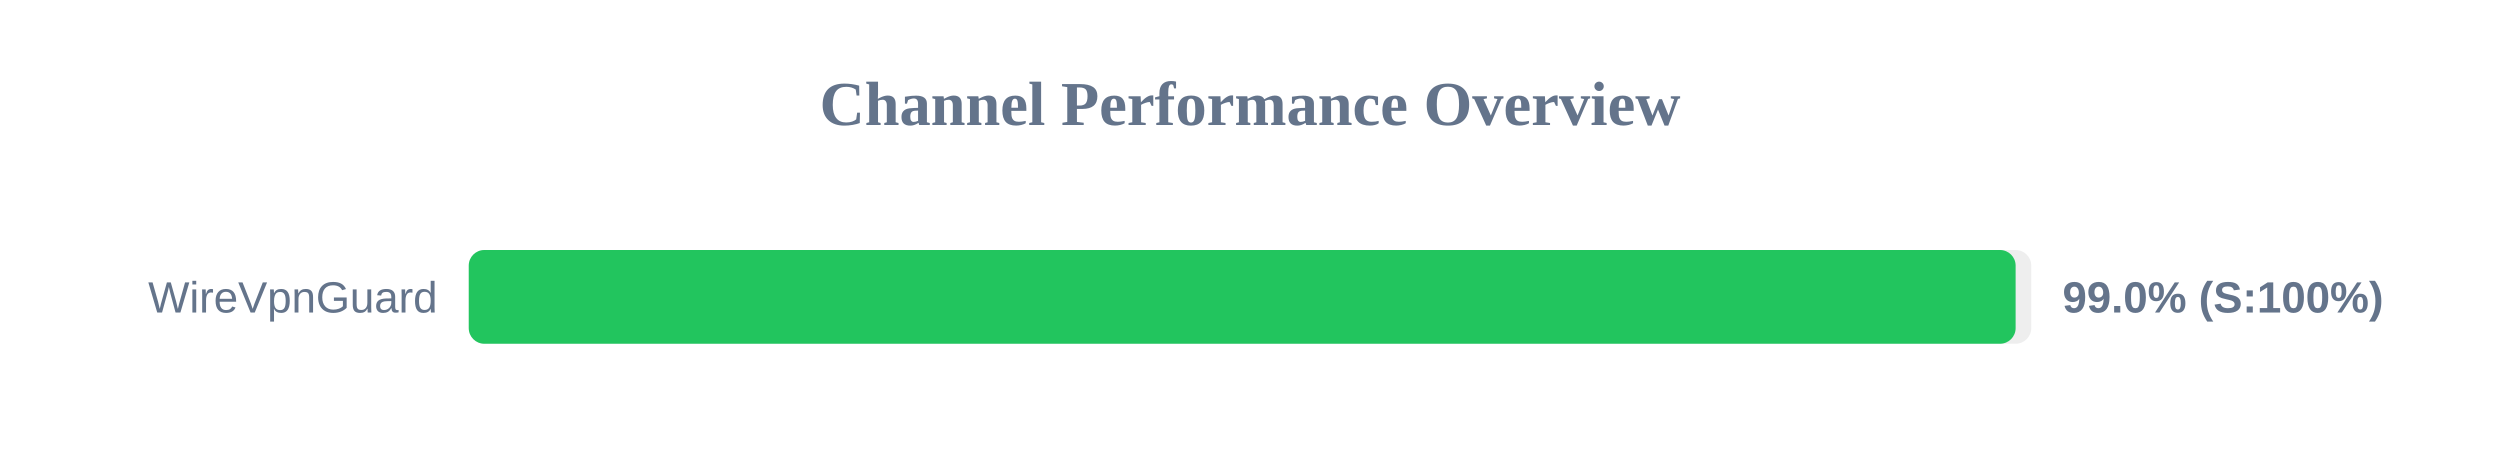
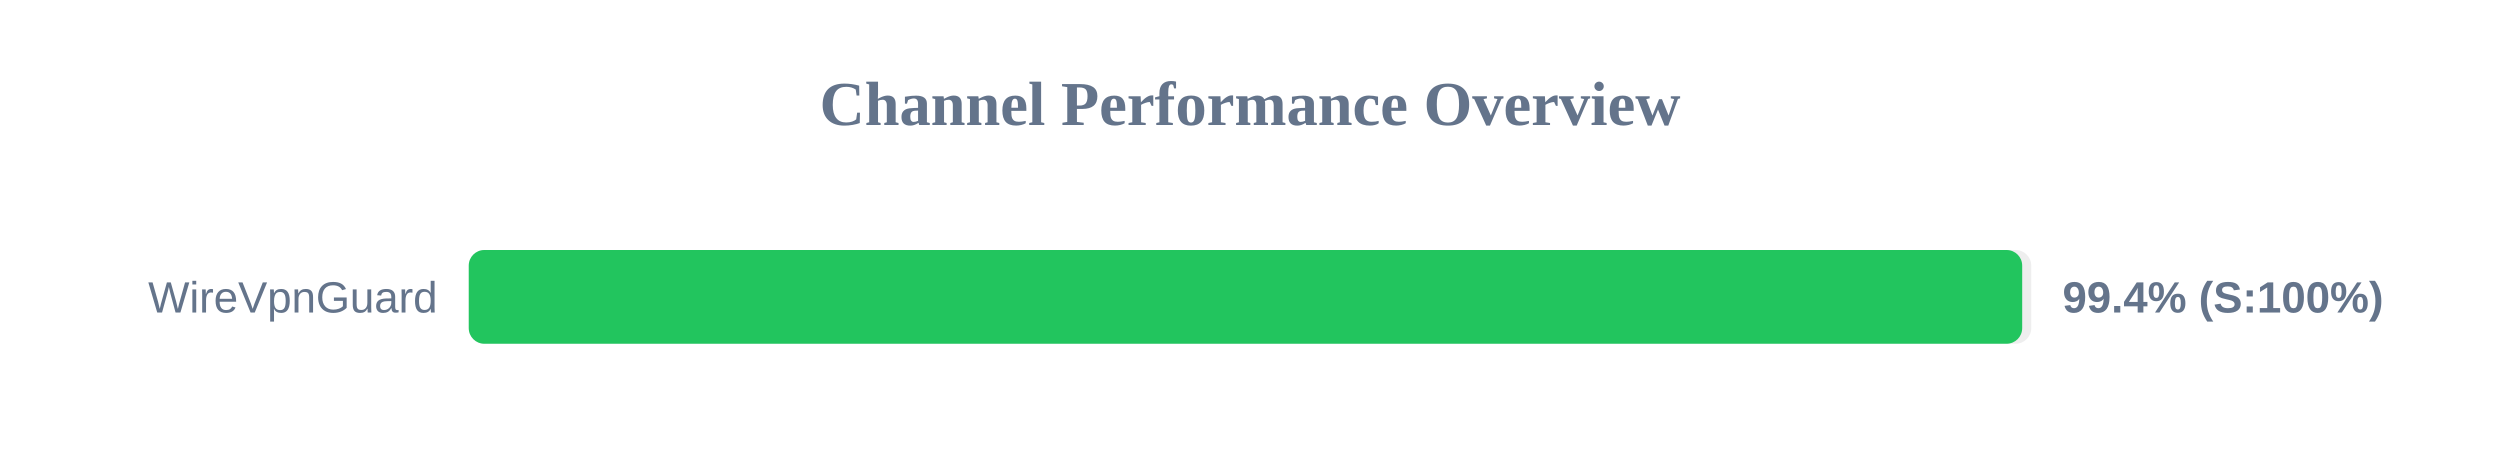
<svg xmlns="http://www.w3.org/2000/svg" width="800" height="150" version="1.1">
  <style>
        .row { font: 14px Arial; fill: #64748b; }
        .score { font: bold 14px Arial; fill: #64748b; }
    </style>
  <text x="400" y="40" text-anchor="middle" font-size="20px" font-weight="bold" fill="#64748b">Channel Performance Overview</text>
  <rect x="150" y="80" width="500" height="30" fill="#eee" rx="5" />
-   <rect x="150" y="80" width="495.0" height="30" fill="#22c55e" rx="5" />
+   <rect x="150" y="80" width="497.1" height="30" fill="#22c55e" rx="5" />
  <text x="140" y="100" text-anchor="end" class="row">WireVpnGuard</text>
-   <text x="660" y="100" text-anchor="start" class="score">99.0% (S:100%)</text>
+   <text x="660" y="100" text-anchor="start" class="score">99.4% (S:100%)</text>
</svg>
